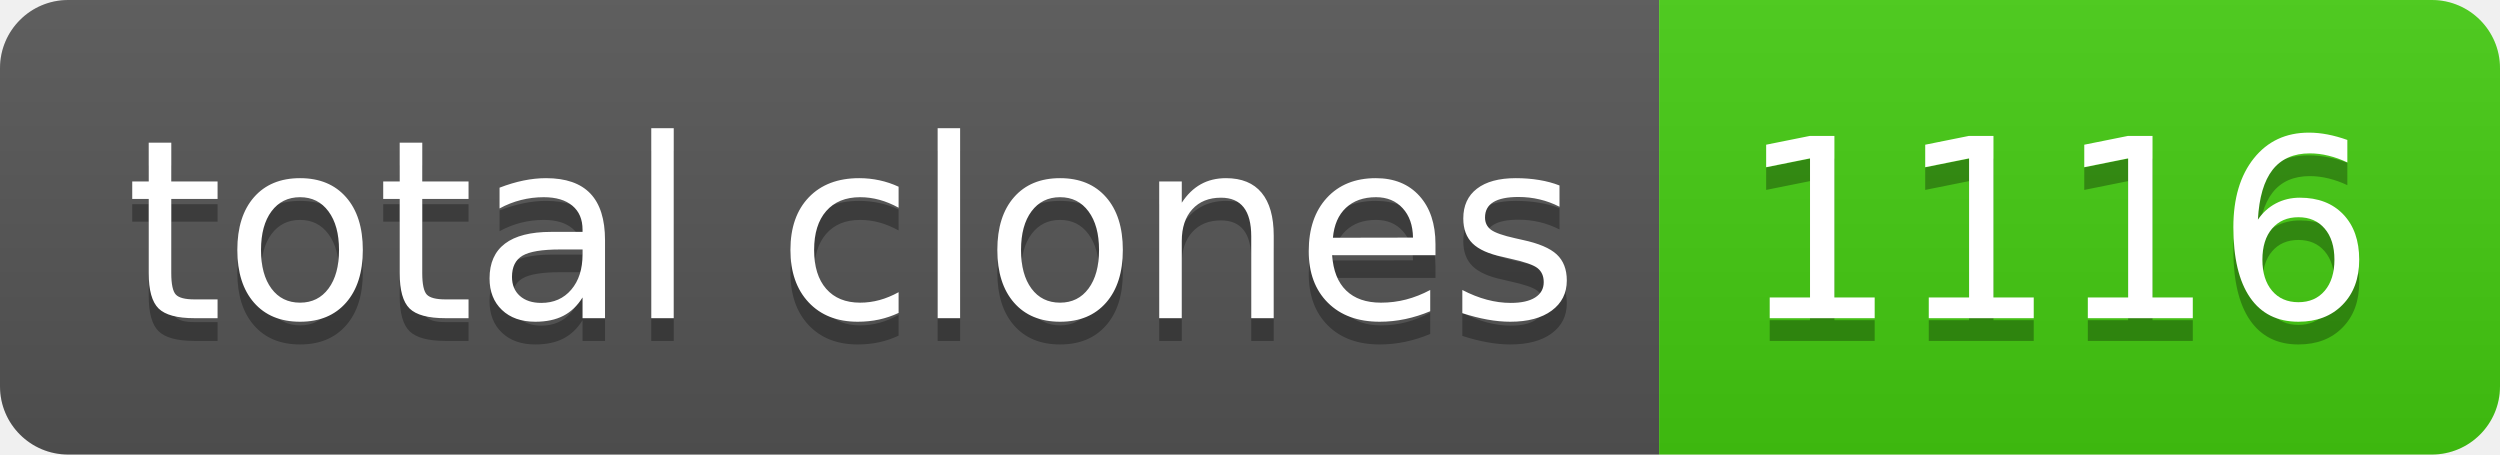
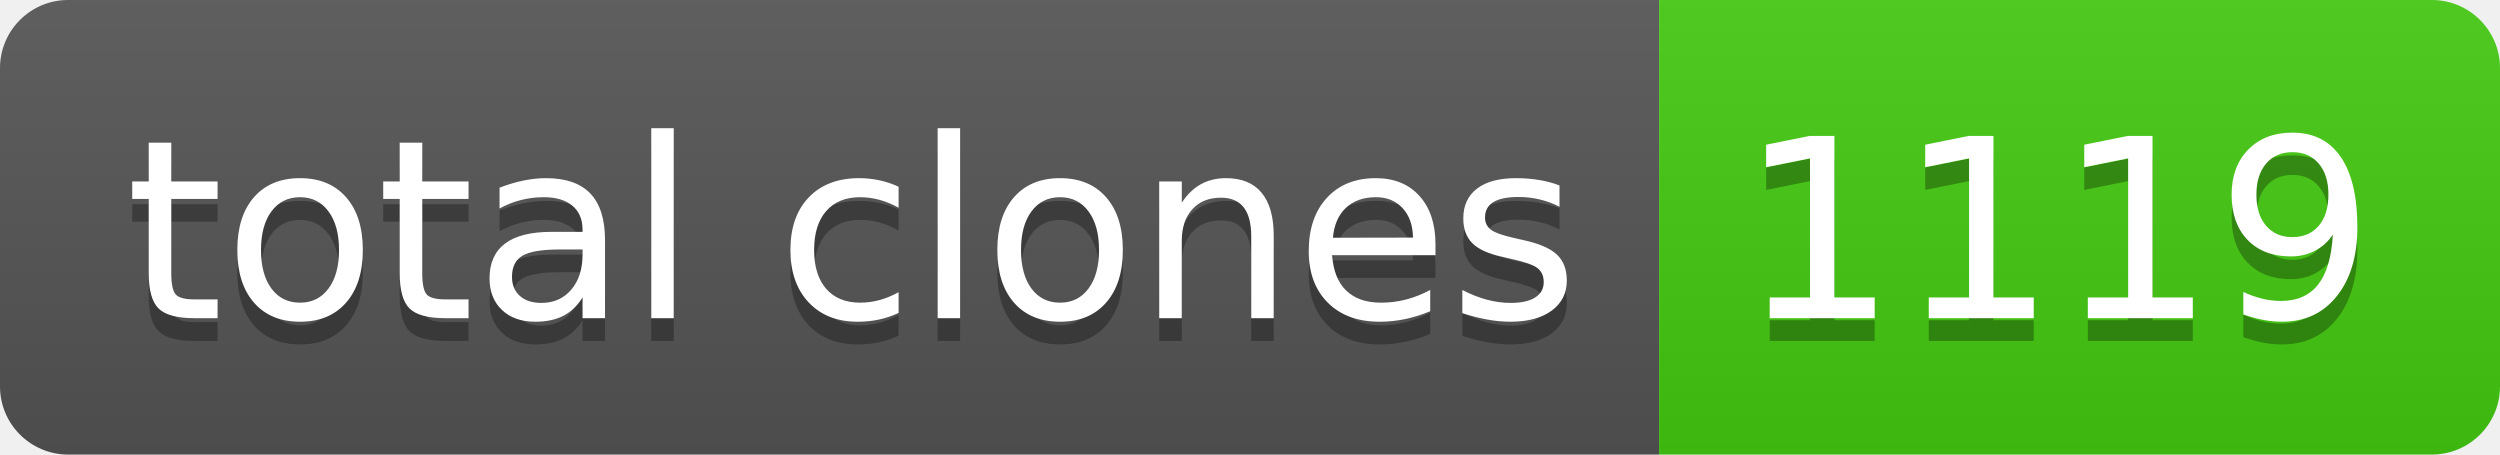
- <svg xmlns="http://www.w3.org/2000/svg" width="110" height="20" role="img" aria-label="total clones: 1116">
+ <svg xmlns="http://www.w3.org/2000/svg" width="110" height="20" role="img" aria-label="total clones: 1119">
  <linearGradient id="s" x2="0" y2="100%">
    <stop offset="0" stop-color="#bbb" stop-opacity=".1" />
    <stop offset="1" stop-opacity=".1" />
  </linearGradient>
  <clipPath id="r">
    <rect width="110" height="20" rx="3" fill="#fff" />
  </clipPath>
  <g clip-path="url(#r)">
    <rect width="73" height="20" fill="#555" />
    <rect x="73" width="37" height="20" fill="#4c1" />
    <rect width="110" height="20" fill="url(#s)" />
  </g>
  <g fill="#fff" text-anchor="middle" font-family="Verdana,Geneva,DejaVu Sans,sans-serif" text-rendering="geometricPrecision" font-size="110">
    <text aria-hidden="true" x="375" y="150" fill="#010101" fill-opacity=".3" transform="scale(.1)" textLength="630">total clones</text>
    <text x="375" y="140" transform="scale(.1)" fill="#fff" textLength="630">total clones</text>
-     <text aria-hidden="true" x="905" y="150" fill="#010101" fill-opacity=".3" transform="scale(.1)" textLength="270">1116</text>
-     <text x="905" y="140" transform="scale(.1)" fill="#fff" textLength="270">1116</text>
+     <text aria-hidden="true" x="905" y="150" fill="#010101" fill-opacity=".3" transform="scale(.1)" textLength="270">1119</text>
+     <text x="905" y="140" transform="scale(.1)" fill="#fff" textLength="270">1119</text>
  </g>
</svg>
